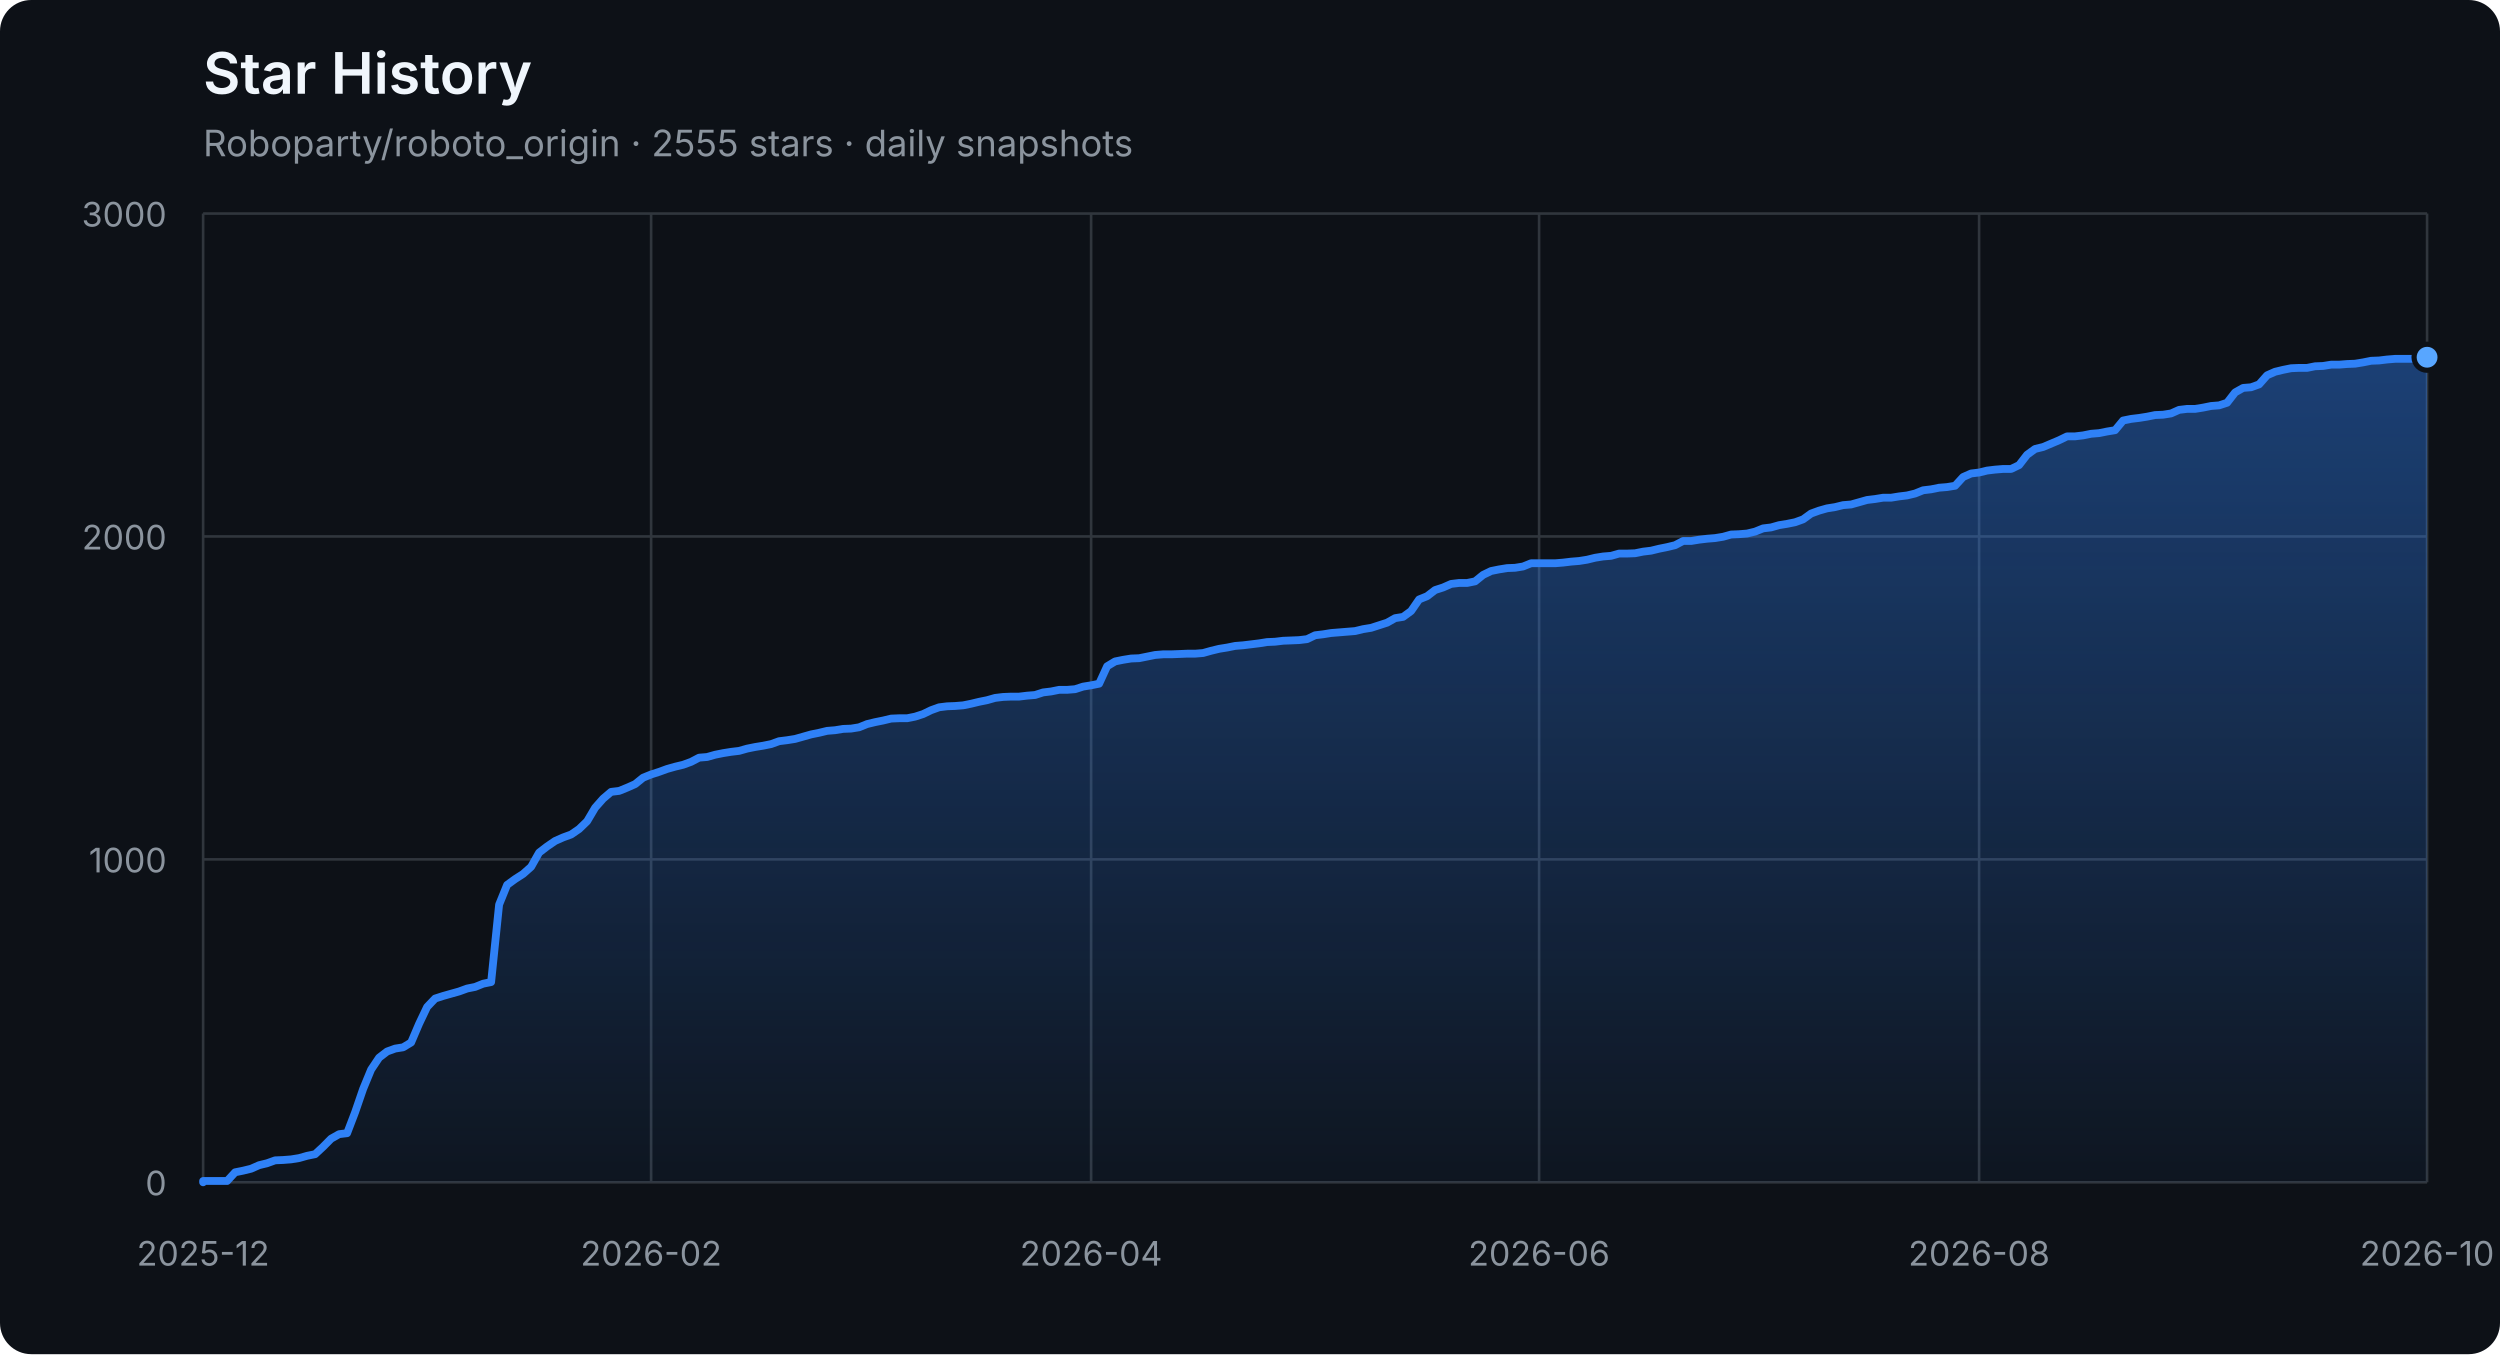
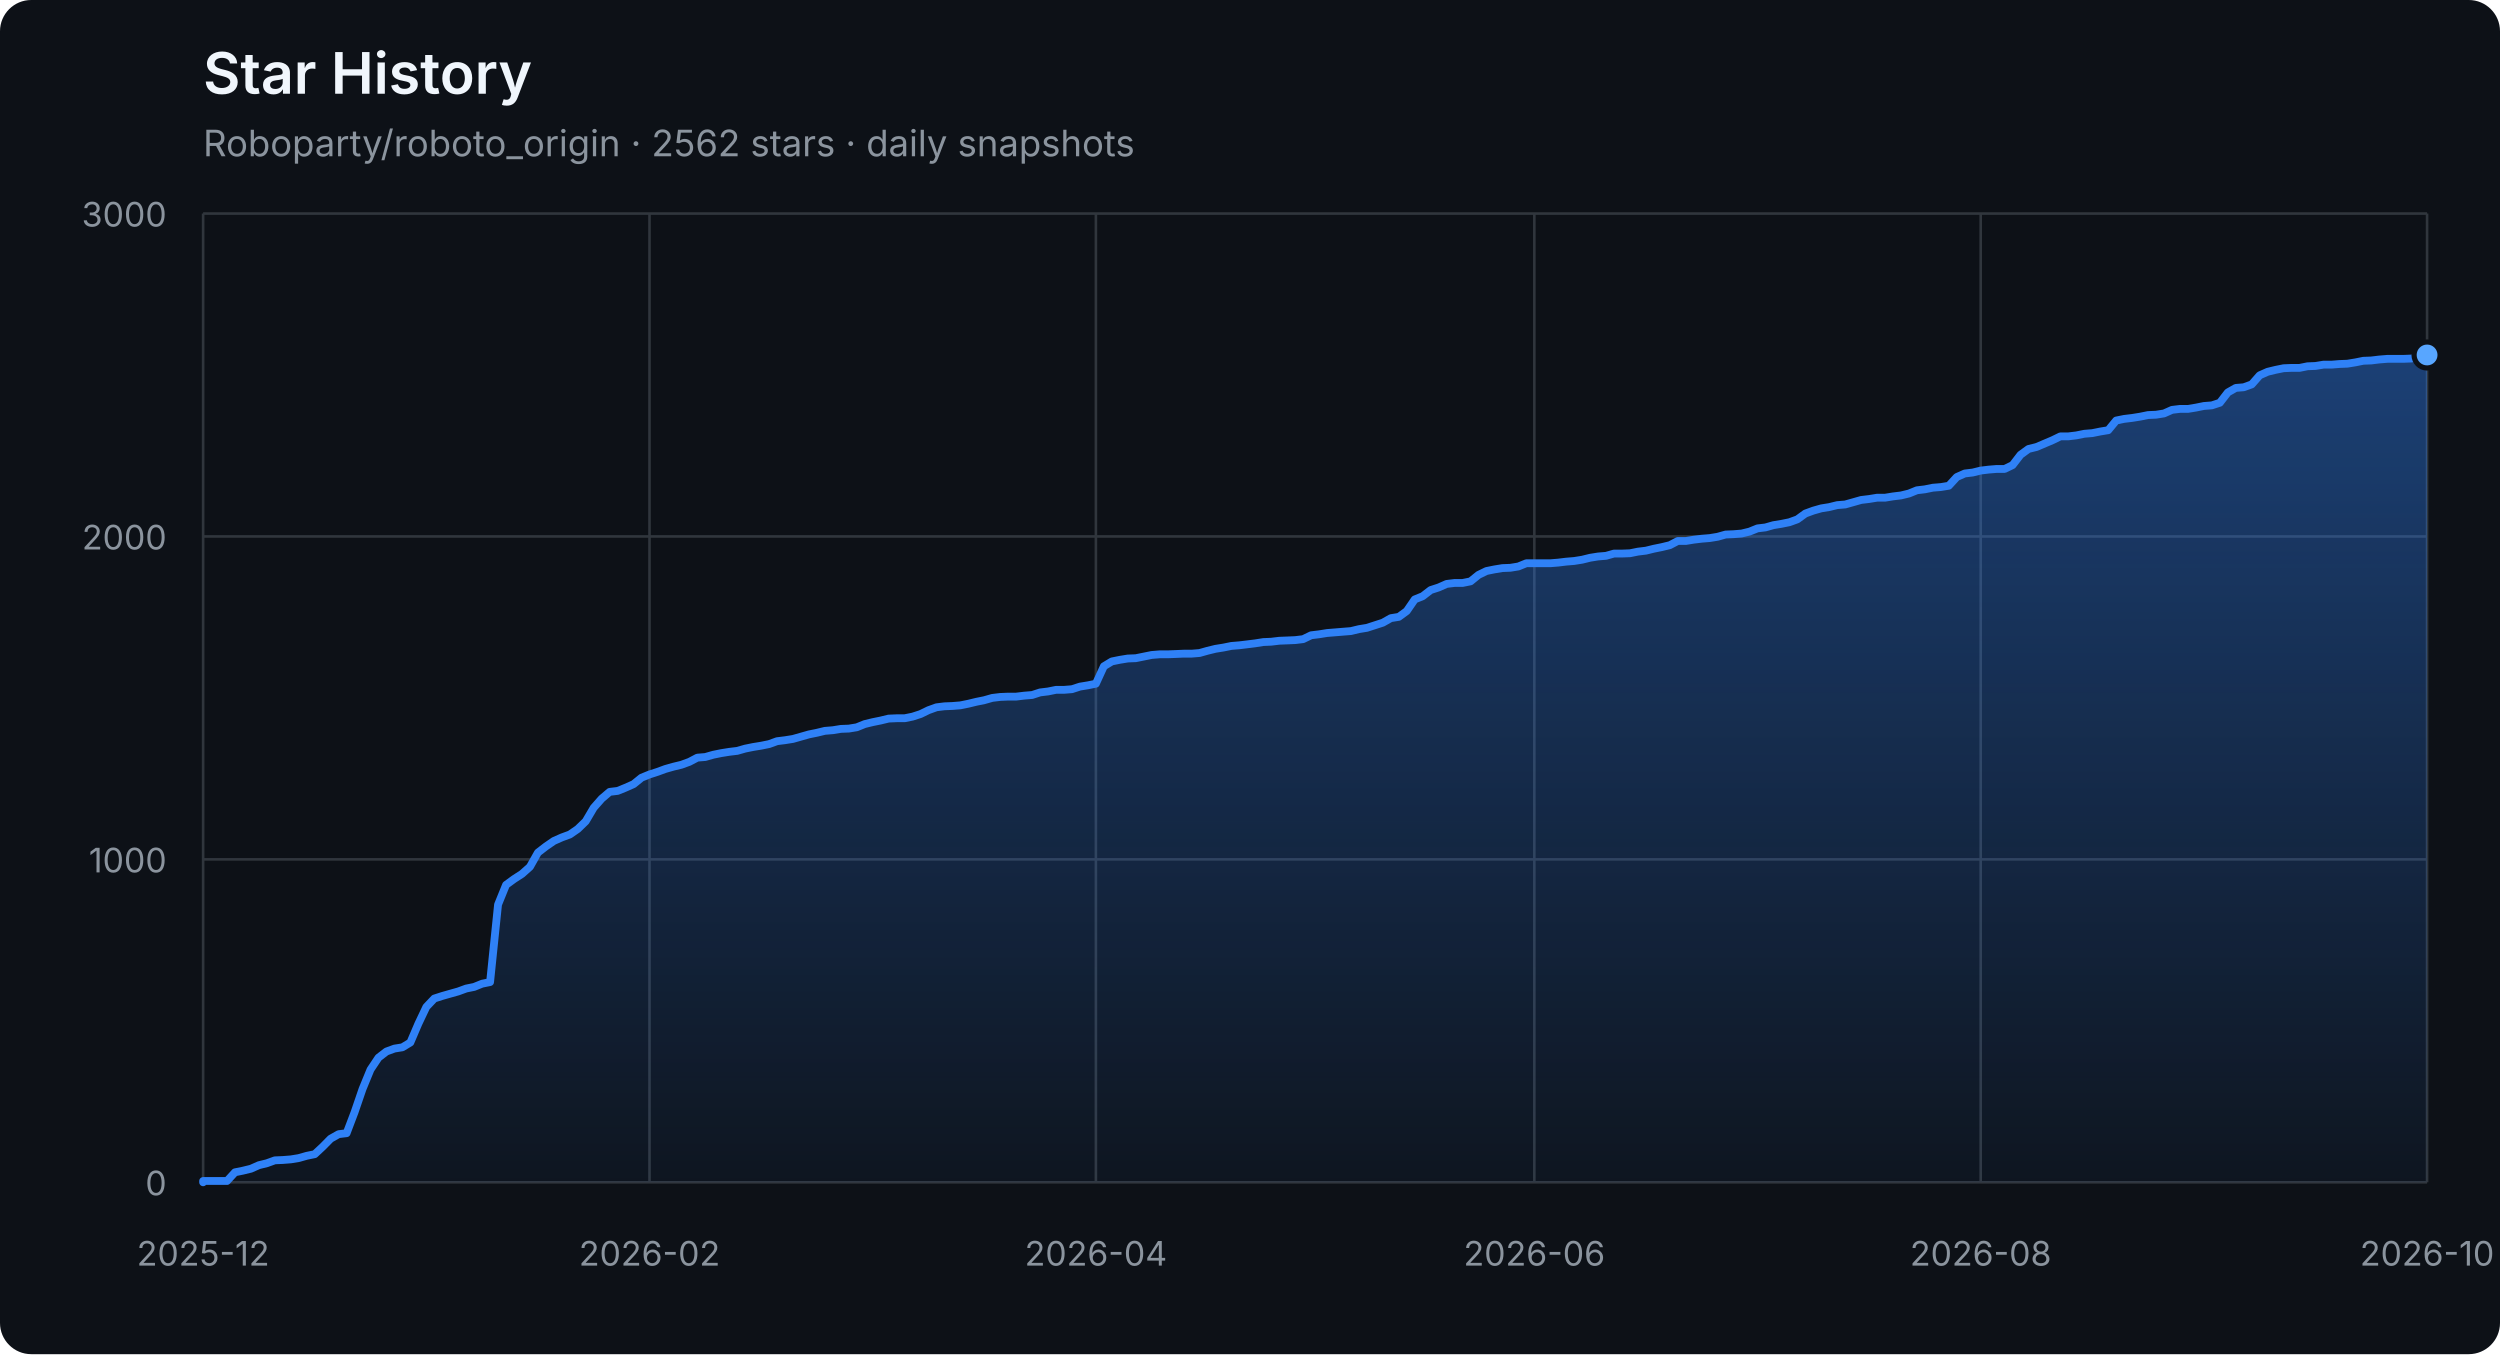
<svg xmlns="http://www.w3.org/2000/svg" width="960" height="520" viewBox="0 0 960 520" role="img" aria-labelledby="title description">
  <defs>
    <linearGradient id="area" x1="0" y1="0" x2="0" y2="1">
      <stop offset="0%" stop-color="#2f81f7" stop-opacity="0.42" />
      <stop offset="100%" stop-color="#2f81f7" stop-opacity="0.04" />
    </linearGradient>
  </defs>
  <style>
    .axis { fill: #8b949e; font: 13px -apple-system, BlinkMacSystemFont, "Segoe UI", sans-serif; }
    .grid { stroke: #30363d; stroke-width: 1; }
    .title { fill: #f0f6fc; font: 600 22px -apple-system, BlinkMacSystemFont, "Segoe UI", sans-serif; }
    .subtitle { fill: #8b949e; font: 14px -apple-system, BlinkMacSystemFont, "Segoe UI", sans-serif; }
  </style>
  <rect width="100%" height="100%" rx="12" fill="#0d1117" />
  <text x="78" y="36" class="title">Star History</text>
-   <text x="78" y="60" class="subtitle">Roboparty/roboto_origin · 2555 stars · daily snapshots</text>
+   <text x="78" y="60" class="subtitle">Roboparty/roboto_origin · 2562 stars · daily snapshots</text>
  <line x1="78" y1="454.00" x2="932" y2="454.00" class="grid" />
  <text x="64" y="459.00" class="axis" text-anchor="end">0</text>
  <line x1="78" y1="330.00" x2="932" y2="330.00" class="grid" />
  <text x="64" y="335.00" class="axis" text-anchor="end">1000</text>
  <line x1="78" y1="206.00" x2="932" y2="206.00" class="grid" />
  <text x="64" y="211.00" class="axis" text-anchor="end">2000</text>
  <line x1="78" y1="82.00" x2="932" y2="82.00" class="grid" />
  <text x="64" y="87.00" class="axis" text-anchor="end">3000</text>
  <line x1="78.00" y1="82" x2="78.00" y2="454" class="grid" />
  <text x="78.00" y="486" class="axis" text-anchor="middle">2025-12</text>
-   <line x1="250.03" y1="82" x2="250.03" y2="454" class="grid" />
-   <text x="250.03" y="486" class="axis" text-anchor="middle">2026-02</text>
-   <line x1="418.99" y1="82" x2="418.99" y2="454" class="grid" />
-   <text x="418.99" y="486" class="axis" text-anchor="middle">2026-04</text>
-   <line x1="591.01" y1="82" x2="591.01" y2="454" class="grid" />
-   <text x="591.01" y="486" class="axis" text-anchor="middle">2026-06</text>
-   <line x1="759.97" y1="82" x2="759.97" y2="454" class="grid" />
-   <text x="759.97" y="486" class="axis" text-anchor="middle">2026-08</text>
+   <line x1="249.41" y1="82" x2="249.41" y2="454" class="grid" />
+   <text x="249.41" y="486" class="axis" text-anchor="middle">2026-02</text>
+   <line x1="420.82" y1="82" x2="420.82" y2="454" class="grid" />
+   <text x="420.82" y="486" class="axis" text-anchor="middle">2026-04</text>
+   <line x1="589.18" y1="82" x2="589.18" y2="454" class="grid" />
+   <text x="589.18" y="486" class="axis" text-anchor="middle">2026-06</text>
+   <line x1="760.59" y1="82" x2="760.59" y2="454" class="grid" />
+   <text x="760.59" y="486" class="axis" text-anchor="middle">2026-08</text>
  <line x1="932.00" y1="82" x2="932.00" y2="454" class="grid" />
  <text x="932.00" y="486" class="axis" text-anchor="middle">2026-10</text>
-   <polygon points="78,454 78.00,454.00 78.00,453.50 81.07,453.50 84.14,453.50 87.22,453.50 90.29,450.16 93.36,449.54 96.43,448.79 99.50,447.43 102.58,446.68 105.65,445.57 108.72,445.44 111.79,445.20 114.86,444.70 117.94,443.83 121.01,443.21 124.08,440.36 127.15,437.26 130.22,435.52 133.29,435.15 136.37,427.09 139.44,418.16 142.51,410.72 145.58,406.14 148.65,403.78 151.73,402.66 154.80,402.17 157.87,400.31 160.94,393.12 164.01,386.67 167.09,383.44 170.16,382.45 173.23,381.58 176.30,380.72 179.37,379.60 182.45,378.98 185.52,377.74 188.59,377.12 191.66,347.36 194.73,339.80 197.81,337.56 200.88,335.58 203.95,332.85 207.02,327.40 210.09,325.04 213.17,322.93 216.24,321.57 219.31,320.45 222.38,318.34 225.45,315.37 228.53,310.16 231.60,306.69 234.67,304.08 237.74,303.71 240.81,302.47 243.88,301.11 246.96,298.63 250.03,297.39 253.10,296.40 256.17,295.28 259.24,294.41 262.32,293.67 265.39,292.55 268.46,290.94 271.53,290.69 274.60,289.82 277.68,289.20 280.75,288.71 283.82,288.34 286.89,287.47 289.96,286.85 293.04,286.35 296.11,285.73 299.18,284.62 302.25,284.24 305.32,283.75 308.40,282.88 311.47,282.01 314.54,281.39 317.61,280.65 320.68,280.40 323.76,279.90 326.83,279.78 329.90,279.28 332.97,278.04 336.04,277.30 339.12,276.68 342.19,275.94 345.26,275.81 348.33,275.81 351.40,275.19 354.47,274.20 357.55,272.71 360.62,271.60 363.69,271.22 366.76,271.10 369.83,270.85 372.91,270.23 375.98,269.49 379.05,268.87 382.12,268.00 385.19,267.63 388.27,267.50 391.34,267.50 394.41,267.13 397.48,266.88 400.55,265.89 403.63,265.52 406.70,264.90 409.77,264.90 412.84,264.65 415.91,263.66 418.99,263.16 422.06,262.54 425.13,255.85 428.20,253.99 431.27,253.37 434.35,252.87 437.42,252.75 440.49,252.13 443.56,251.51 446.63,251.26 449.71,251.26 452.78,251.14 455.85,251.01 458.92,251.01 461.99,250.76 465.06,249.90 468.14,249.15 471.21,248.66 474.28,248.04 477.35,247.79 480.42,247.42 483.50,247.04 486.57,246.55 489.64,246.42 492.71,246.05 495.78,245.93 498.86,245.80 501.93,245.43 505.00,243.94 508.07,243.57 511.14,243.08 514.22,242.83 517.29,242.58 520.36,242.33 523.43,241.59 526.50,241.09 529.58,240.10 532.65,239.11 535.72,237.37 538.79,236.88 541.86,234.64 544.94,230.18 548.01,228.94 551.08,226.58 554.15,225.59 557.22,224.23 560.29,223.86 563.37,223.86 566.44,223.24 569.51,220.76 572.58,219.27 575.65,218.65 578.73,218.15 581.80,218.03 584.87,217.53 587.94,216.29 591.01,216.29 594.09,216.29 597.16,216.29 600.23,216.04 603.30,215.67 606.37,215.42 609.45,214.93 612.52,214.18 615.59,213.69 618.66,213.44 621.73,212.57 624.81,212.57 627.88,212.45 630.95,211.83 634.02,211.46 637.09,210.71 640.17,210.09 643.24,209.35 646.31,207.74 649.38,207.74 652.45,207.24 655.53,206.87 658.60,206.62 661.67,206.12 664.74,205.26 667.81,205.13 670.88,204.88 673.96,204.14 677.03,202.90 680.10,202.53 683.17,201.66 686.24,201.16 689.32,200.54 692.39,199.43 695.46,197.20 698.53,196.08 701.60,195.21 704.68,194.72 707.75,193.97 710.82,193.72 713.89,192.86 716.96,191.99 720.04,191.62 723.11,191.12 726.18,191.12 729.25,190.62 732.32,190.25 735.40,189.51 738.47,188.27 741.54,187.90 744.61,187.28 747.68,187.03 750.76,186.53 753.83,183.18 756.90,181.82 759.97,181.45 763.04,180.70 766.12,180.33 769.19,180.08 772.26,180.08 775.33,178.60 778.40,174.63 781.47,172.40 784.55,171.65 790.69,169.05 793.76,167.56 796.83,167.56 799.91,167.19 802.98,166.57 806.05,166.32 809.12,165.70 812.19,165.20 815.27,161.48 818.34,160.86 821.41,160.49 824.48,160.00 827.55,159.38 830.63,159.25 833.70,158.76 836.77,157.39 839.84,157.02 842.91,157.02 845.99,156.52 849.06,155.90 852.13,155.66 855.20,154.66 858.27,150.70 861.35,148.96 864.42,148.71 867.49,147.60 870.56,144.12 873.63,142.76 876.71,142.02 879.78,141.40 882.85,141.27 885.92,141.27 888.99,140.65 892.06,140.53 895.14,140.03 898.21,140.03 901.28,139.78 904.35,139.66 907.42,139.16 910.50,138.54 913.57,138.42 916.64,138.05 919.71,137.80 922.78,137.80 925.86,137.80 928.93,137.68 932.00,137.18 932.00,454" fill="url(#area)" />
-   <polyline points="78.00,454.00 78.00,453.50 81.07,453.50 84.14,453.50 87.22,453.50 90.29,450.16 93.36,449.54 96.43,448.79 99.50,447.43 102.58,446.68 105.65,445.57 108.72,445.44 111.79,445.20 114.86,444.70 117.94,443.83 121.01,443.21 124.08,440.36 127.15,437.26 130.22,435.52 133.29,435.15 136.37,427.09 139.44,418.16 142.51,410.72 145.58,406.14 148.65,403.78 151.73,402.66 154.80,402.17 157.87,400.31 160.94,393.12 164.01,386.67 167.09,383.44 170.16,382.45 173.23,381.58 176.30,380.72 179.37,379.60 182.45,378.98 185.52,377.74 188.59,377.12 191.66,347.36 194.73,339.80 197.81,337.56 200.88,335.58 203.95,332.85 207.02,327.40 210.09,325.04 213.17,322.93 216.24,321.57 219.31,320.45 222.38,318.34 225.45,315.37 228.53,310.16 231.60,306.69 234.67,304.08 237.74,303.71 240.81,302.47 243.88,301.11 246.96,298.63 250.03,297.39 253.10,296.40 256.17,295.28 259.24,294.41 262.32,293.67 265.39,292.55 268.46,290.94 271.53,290.69 274.60,289.82 277.68,289.20 280.75,288.71 283.82,288.34 286.89,287.47 289.96,286.85 293.04,286.35 296.11,285.73 299.18,284.62 302.25,284.24 305.32,283.75 308.40,282.88 311.47,282.01 314.54,281.39 317.61,280.65 320.68,280.40 323.76,279.90 326.83,279.78 329.90,279.28 332.97,278.04 336.04,277.30 339.12,276.68 342.19,275.94 345.26,275.81 348.33,275.81 351.40,275.19 354.47,274.20 357.55,272.71 360.62,271.60 363.69,271.22 366.76,271.10 369.83,270.85 372.91,270.23 375.98,269.49 379.05,268.87 382.12,268.00 385.19,267.63 388.27,267.50 391.34,267.50 394.41,267.13 397.48,266.88 400.55,265.89 403.63,265.52 406.70,264.90 409.77,264.90 412.84,264.65 415.91,263.66 418.99,263.16 422.06,262.54 425.13,255.85 428.20,253.99 431.27,253.37 434.35,252.87 437.42,252.75 440.49,252.13 443.56,251.51 446.63,251.26 449.71,251.26 452.78,251.14 455.85,251.01 458.92,251.01 461.99,250.76 465.06,249.90 468.14,249.15 471.21,248.66 474.28,248.04 477.35,247.79 480.42,247.42 483.50,247.04 486.57,246.55 489.64,246.42 492.71,246.05 495.78,245.93 498.86,245.80 501.93,245.43 505.00,243.94 508.07,243.57 511.14,243.08 514.22,242.83 517.29,242.58 520.36,242.33 523.43,241.59 526.50,241.09 529.58,240.10 532.65,239.11 535.72,237.37 538.79,236.88 541.86,234.64 544.94,230.18 548.01,228.94 551.08,226.58 554.15,225.59 557.22,224.23 560.29,223.86 563.37,223.86 566.44,223.24 569.51,220.76 572.58,219.27 575.65,218.65 578.73,218.15 581.80,218.03 584.87,217.53 587.94,216.29 591.01,216.29 594.09,216.29 597.16,216.29 600.23,216.04 603.30,215.67 606.37,215.42 609.45,214.93 612.52,214.18 615.59,213.69 618.66,213.44 621.73,212.57 624.81,212.57 627.88,212.45 630.95,211.83 634.02,211.46 637.09,210.71 640.17,210.09 643.24,209.35 646.31,207.74 649.38,207.74 652.45,207.24 655.53,206.87 658.60,206.62 661.67,206.12 664.74,205.26 667.81,205.13 670.88,204.88 673.96,204.14 677.03,202.90 680.10,202.53 683.17,201.66 686.24,201.16 689.32,200.54 692.39,199.43 695.46,197.20 698.53,196.08 701.60,195.21 704.68,194.72 707.75,193.97 710.82,193.72 713.89,192.86 716.96,191.99 720.04,191.62 723.11,191.12 726.18,191.12 729.25,190.62 732.32,190.25 735.40,189.51 738.47,188.27 741.54,187.90 744.61,187.28 747.68,187.03 750.76,186.53 753.83,183.18 756.90,181.82 759.97,181.45 763.04,180.70 766.12,180.33 769.19,180.08 772.26,180.08 775.33,178.60 778.40,174.63 781.47,172.40 784.55,171.65 790.69,169.05 793.76,167.56 796.83,167.56 799.91,167.19 802.98,166.57 806.05,166.32 809.12,165.70 812.19,165.20 815.27,161.48 818.34,160.86 821.41,160.49 824.48,160.00 827.55,159.38 830.63,159.25 833.70,158.76 836.77,157.39 839.84,157.02 842.91,157.02 845.99,156.52 849.06,155.90 852.13,155.66 855.20,154.66 858.27,150.70 861.35,148.96 864.42,148.71 867.49,147.60 870.56,144.12 873.63,142.76 876.71,142.02 879.78,141.40 882.85,141.27 885.92,141.27 888.99,140.65 892.06,140.53 895.14,140.03 898.21,140.03 901.28,139.78 904.35,139.66 907.42,139.16 910.50,138.54 913.57,138.42 916.64,138.05 919.71,137.80 922.78,137.80 925.86,137.80 928.93,137.68 932.00,137.18" fill="none" stroke="#2f81f7" stroke-width="3" stroke-linejoin="round" stroke-linecap="round" />
-   <circle cx="932.00" cy="137.18" r="5" fill="#58a6ff" stroke="#0d1117" stroke-width="2" />
+   <polygon points="78,454 78.00,454.00 78.00,453.50 81.06,453.50 84.12,453.50 87.18,453.50 90.24,450.16 93.30,449.54 96.37,448.79 99.43,447.43 102.49,446.68 105.55,445.57 108.61,445.44 111.67,445.20 114.73,444.70 117.79,443.83 120.85,443.21 123.91,440.36 126.97,437.26 130.04,435.52 133.10,435.15 136.16,427.09 139.22,418.16 142.28,410.72 145.34,406.14 148.40,403.78 151.46,402.66 154.52,402.17 157.58,400.31 160.65,393.12 163.71,386.67 166.77,383.44 169.83,382.45 172.89,381.58 175.95,380.72 179.01,379.60 182.07,378.98 185.13,377.74 188.19,377.12 191.25,347.36 194.32,339.80 197.38,337.56 200.44,335.58 203.50,332.85 206.56,327.40 209.62,325.04 212.68,322.93 215.74,321.57 218.80,320.45 221.86,318.34 224.92,315.37 227.99,310.16 231.05,306.69 234.11,304.08 237.17,303.71 240.23,302.47 243.29,301.11 246.35,298.63 249.41,297.39 252.47,296.40 255.53,295.28 258.59,294.41 261.66,293.67 264.72,292.55 267.78,290.94 270.84,290.69 273.90,289.82 276.96,289.20 280.02,288.71 283.08,288.34 286.14,287.47 289.20,286.85 292.27,286.35 295.33,285.73 298.39,284.62 301.45,284.24 304.51,283.75 307.57,282.88 310.63,282.01 313.69,281.39 316.75,280.65 319.81,280.40 322.87,279.90 325.94,279.78 329.00,279.28 332.06,278.04 335.12,277.30 338.18,276.68 341.24,275.94 344.30,275.81 347.36,275.81 350.42,275.19 353.48,274.20 356.54,272.71 359.61,271.60 362.67,271.22 365.73,271.10 368.79,270.85 371.85,270.23 374.91,269.49 377.97,268.87 381.03,268.00 384.09,267.63 387.15,267.50 390.22,267.50 393.28,267.13 396.34,266.88 399.40,265.89 402.46,265.52 405.52,264.90 408.58,264.90 411.64,264.65 414.70,263.66 417.76,263.16 420.82,262.54 423.89,255.85 426.95,253.99 430.01,253.37 433.07,252.87 436.13,252.75 439.19,252.13 442.25,251.51 445.31,251.26 448.37,251.26 451.43,251.14 454.49,251.01 457.56,251.01 460.62,250.76 463.68,249.90 466.74,249.15 469.80,248.66 472.86,248.04 475.92,247.79 478.98,247.42 482.04,247.04 485.10,246.55 488.16,246.42 491.23,246.05 494.29,245.93 497.35,245.80 500.41,245.43 503.47,243.94 506.53,243.57 509.59,243.08 512.65,242.83 515.71,242.58 518.77,242.33 521.84,241.59 524.90,241.09 527.96,240.10 531.02,239.11 534.08,237.37 537.14,236.88 540.20,234.64 543.26,230.18 546.32,228.94 549.38,226.58 552.44,225.59 555.51,224.23 558.57,223.86 561.63,223.86 564.69,223.24 567.75,220.76 570.81,219.27 573.87,218.65 576.93,218.15 579.99,218.03 583.05,217.53 586.11,216.29 589.18,216.29 592.24,216.29 595.30,216.29 598.36,216.04 601.42,215.67 604.48,215.42 607.54,214.93 610.60,214.18 613.66,213.69 616.72,213.44 619.78,212.57 622.85,212.57 625.91,212.45 628.97,211.83 632.03,211.46 635.09,210.71 638.15,210.09 641.21,209.35 644.27,207.74 647.33,207.74 650.39,207.24 653.46,206.87 656.52,206.62 659.58,206.12 662.64,205.26 665.70,205.13 668.76,204.88 671.82,204.14 674.88,202.90 677.94,202.53 681.00,201.66 684.06,201.16 687.13,200.54 690.19,199.43 693.25,197.20 696.31,196.08 699.37,195.21 702.43,194.72 705.49,193.97 708.55,193.72 711.61,192.86 714.67,191.99 717.73,191.62 720.80,191.12 723.86,191.12 726.92,190.62 729.98,190.25 733.04,189.51 736.10,188.27 739.16,187.90 742.22,187.28 745.28,187.03 748.34,186.53 751.41,183.18 754.47,181.82 757.53,181.45 760.59,180.70 763.65,180.33 766.71,180.08 769.77,180.08 772.83,178.60 775.89,174.63 778.95,172.40 782.01,171.65 788.14,169.05 791.20,167.56 794.26,167.56 797.32,167.19 800.38,166.57 803.44,166.32 806.50,165.70 809.56,165.20 812.62,161.48 815.68,160.86 818.75,160.49 821.81,160.00 824.87,159.38 827.93,159.25 830.99,158.76 834.05,157.39 837.11,157.02 840.17,157.02 843.23,156.52 846.29,155.90 849.35,155.66 852.42,154.66 855.48,150.70 858.54,148.96 861.60,148.71 864.66,147.60 867.72,144.12 870.78,142.76 873.84,142.02 876.90,141.40 879.96,141.27 883.03,141.27 886.09,140.65 889.15,140.53 892.21,140.03 895.27,140.03 898.33,139.78 901.39,139.66 904.45,139.16 907.51,138.54 910.57,138.42 913.63,138.05 916.70,137.80 919.76,137.80 922.82,137.80 925.88,137.68 928.94,137.18 932.00,136.31 932.00,454" fill="url(#area)" />
+   <polyline points="78.00,454.00 78.00,453.50 81.06,453.50 84.12,453.50 87.18,453.50 90.24,450.16 93.30,449.54 96.37,448.79 99.43,447.43 102.49,446.68 105.55,445.57 108.61,445.44 111.67,445.20 114.73,444.70 117.79,443.83 120.85,443.21 123.91,440.36 126.97,437.26 130.04,435.52 133.10,435.15 136.16,427.09 139.22,418.16 142.28,410.72 145.34,406.14 148.40,403.78 151.46,402.66 154.52,402.17 157.58,400.31 160.65,393.12 163.71,386.67 166.77,383.44 169.83,382.45 172.89,381.58 175.95,380.72 179.01,379.60 182.07,378.98 185.13,377.74 188.19,377.12 191.25,347.36 194.32,339.80 197.38,337.56 200.44,335.58 203.50,332.85 206.56,327.40 209.62,325.04 212.68,322.93 215.74,321.57 218.80,320.45 221.86,318.34 224.92,315.37 227.99,310.16 231.05,306.69 234.11,304.08 237.17,303.71 240.23,302.47 243.29,301.11 246.35,298.63 249.41,297.39 252.47,296.40 255.53,295.28 258.59,294.41 261.66,293.67 264.72,292.55 267.78,290.94 270.84,290.69 273.90,289.82 276.96,289.20 280.02,288.71 283.08,288.34 286.14,287.47 289.20,286.85 292.27,286.35 295.33,285.73 298.39,284.62 301.45,284.24 304.51,283.75 307.57,282.88 310.63,282.01 313.69,281.39 316.75,280.65 319.81,280.40 322.87,279.90 325.94,279.78 329.00,279.28 332.06,278.04 335.12,277.30 338.18,276.68 341.24,275.94 344.30,275.81 347.36,275.81 350.42,275.19 353.48,274.20 356.54,272.71 359.61,271.60 362.67,271.22 365.73,271.10 368.79,270.85 371.85,270.23 374.91,269.49 377.97,268.87 381.03,268.00 384.09,267.63 387.15,267.50 390.22,267.50 393.28,267.13 396.34,266.88 399.40,265.89 402.46,265.52 405.52,264.90 408.58,264.90 411.64,264.65 414.70,263.66 417.76,263.16 420.82,262.54 423.89,255.85 426.95,253.99 430.01,253.37 433.07,252.87 436.13,252.75 439.19,252.13 442.25,251.51 445.31,251.26 448.37,251.26 451.43,251.14 454.49,251.01 457.56,251.01 460.62,250.76 463.68,249.90 466.74,249.15 469.80,248.66 472.86,248.04 475.92,247.79 478.98,247.42 482.04,247.04 485.10,246.55 488.16,246.42 491.23,246.05 494.29,245.93 497.35,245.80 500.41,245.43 503.47,243.94 506.53,243.57 509.59,243.08 512.65,242.83 515.71,242.58 518.77,242.33 521.84,241.59 524.90,241.09 527.96,240.10 531.02,239.11 534.08,237.37 537.14,236.88 540.20,234.64 543.26,230.18 546.32,228.94 549.38,226.58 552.44,225.59 555.51,224.23 558.57,223.86 561.63,223.86 564.69,223.24 567.75,220.76 570.81,219.27 573.87,218.65 576.93,218.15 579.99,218.03 583.05,217.53 586.11,216.29 589.18,216.29 592.24,216.29 595.30,216.29 598.36,216.04 601.42,215.67 604.48,215.42 607.54,214.93 610.60,214.18 613.66,213.69 616.72,213.44 619.78,212.57 622.85,212.57 625.91,212.45 628.97,211.83 632.03,211.46 635.09,210.71 638.15,210.09 641.21,209.35 644.27,207.74 647.33,207.74 650.39,207.24 653.46,206.87 656.52,206.62 659.58,206.12 662.64,205.26 665.70,205.13 668.76,204.88 671.82,204.14 674.88,202.90 677.94,202.53 681.00,201.66 684.06,201.16 687.13,200.54 690.19,199.43 693.25,197.20 696.31,196.08 699.37,195.21 702.43,194.72 705.49,193.97 708.55,193.72 711.61,192.86 714.67,191.99 717.73,191.62 720.80,191.12 723.86,191.12 726.92,190.62 729.98,190.25 733.04,189.51 736.10,188.27 739.16,187.90 742.22,187.28 745.28,187.03 748.34,186.53 751.41,183.18 754.47,181.82 757.53,181.45 760.59,180.70 763.65,180.33 766.71,180.08 769.77,180.08 772.83,178.60 775.89,174.63 778.95,172.40 782.01,171.65 788.14,169.05 791.20,167.56 794.26,167.56 797.32,167.19 800.38,166.57 803.44,166.32 806.50,165.70 809.56,165.20 812.62,161.48 815.68,160.86 818.75,160.49 821.81,160.00 824.87,159.38 827.93,159.25 830.99,158.76 834.05,157.39 837.11,157.02 840.17,157.02 843.23,156.52 846.29,155.90 849.35,155.66 852.42,154.66 855.48,150.70 858.54,148.96 861.60,148.71 864.66,147.60 867.72,144.12 870.78,142.76 873.84,142.02 876.90,141.40 879.96,141.27 883.03,141.27 886.09,140.65 889.15,140.53 892.21,140.03 895.27,140.03 898.33,139.78 901.39,139.66 904.45,139.16 907.51,138.54 910.57,138.42 913.63,138.05 916.70,137.80 919.76,137.80 922.82,137.80 925.88,137.68 928.94,137.18 932.00,136.31" fill="none" stroke="#2f81f7" stroke-width="3" stroke-linejoin="round" stroke-linecap="round" />
+   <circle cx="932.00" cy="136.31" r="5" fill="#58a6ff" stroke="#0d1117" stroke-width="2" />
</svg>
